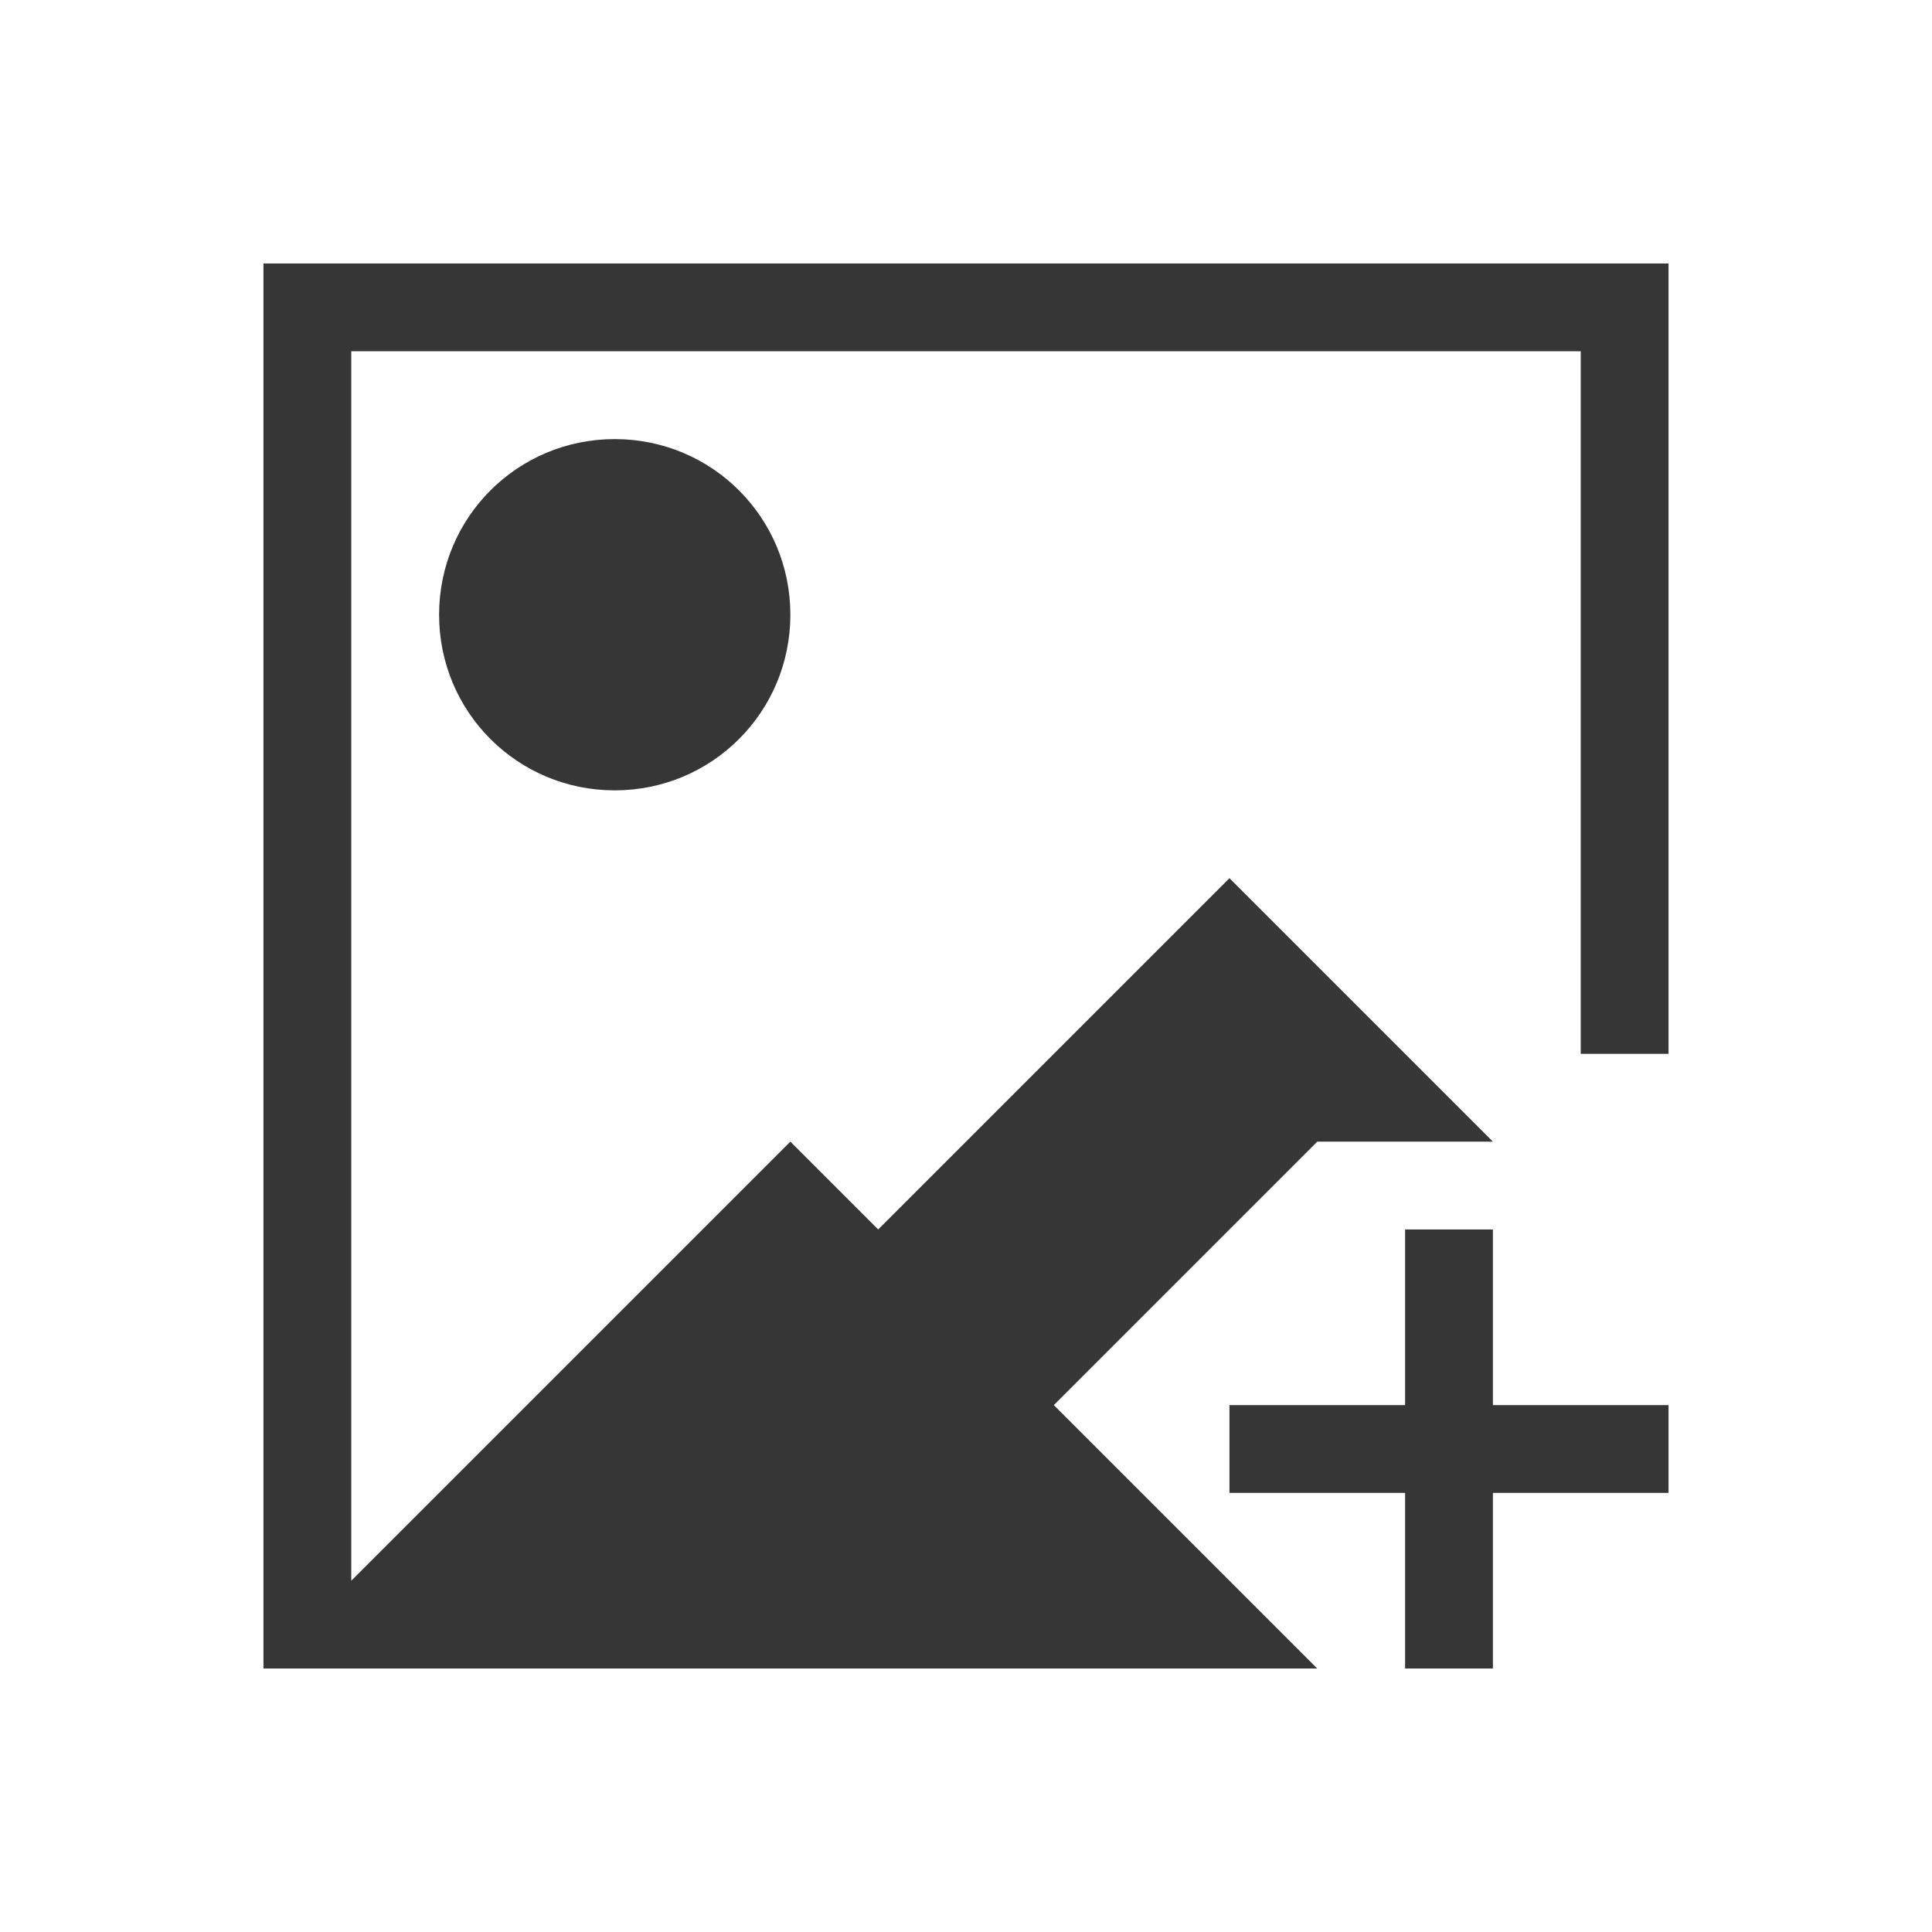
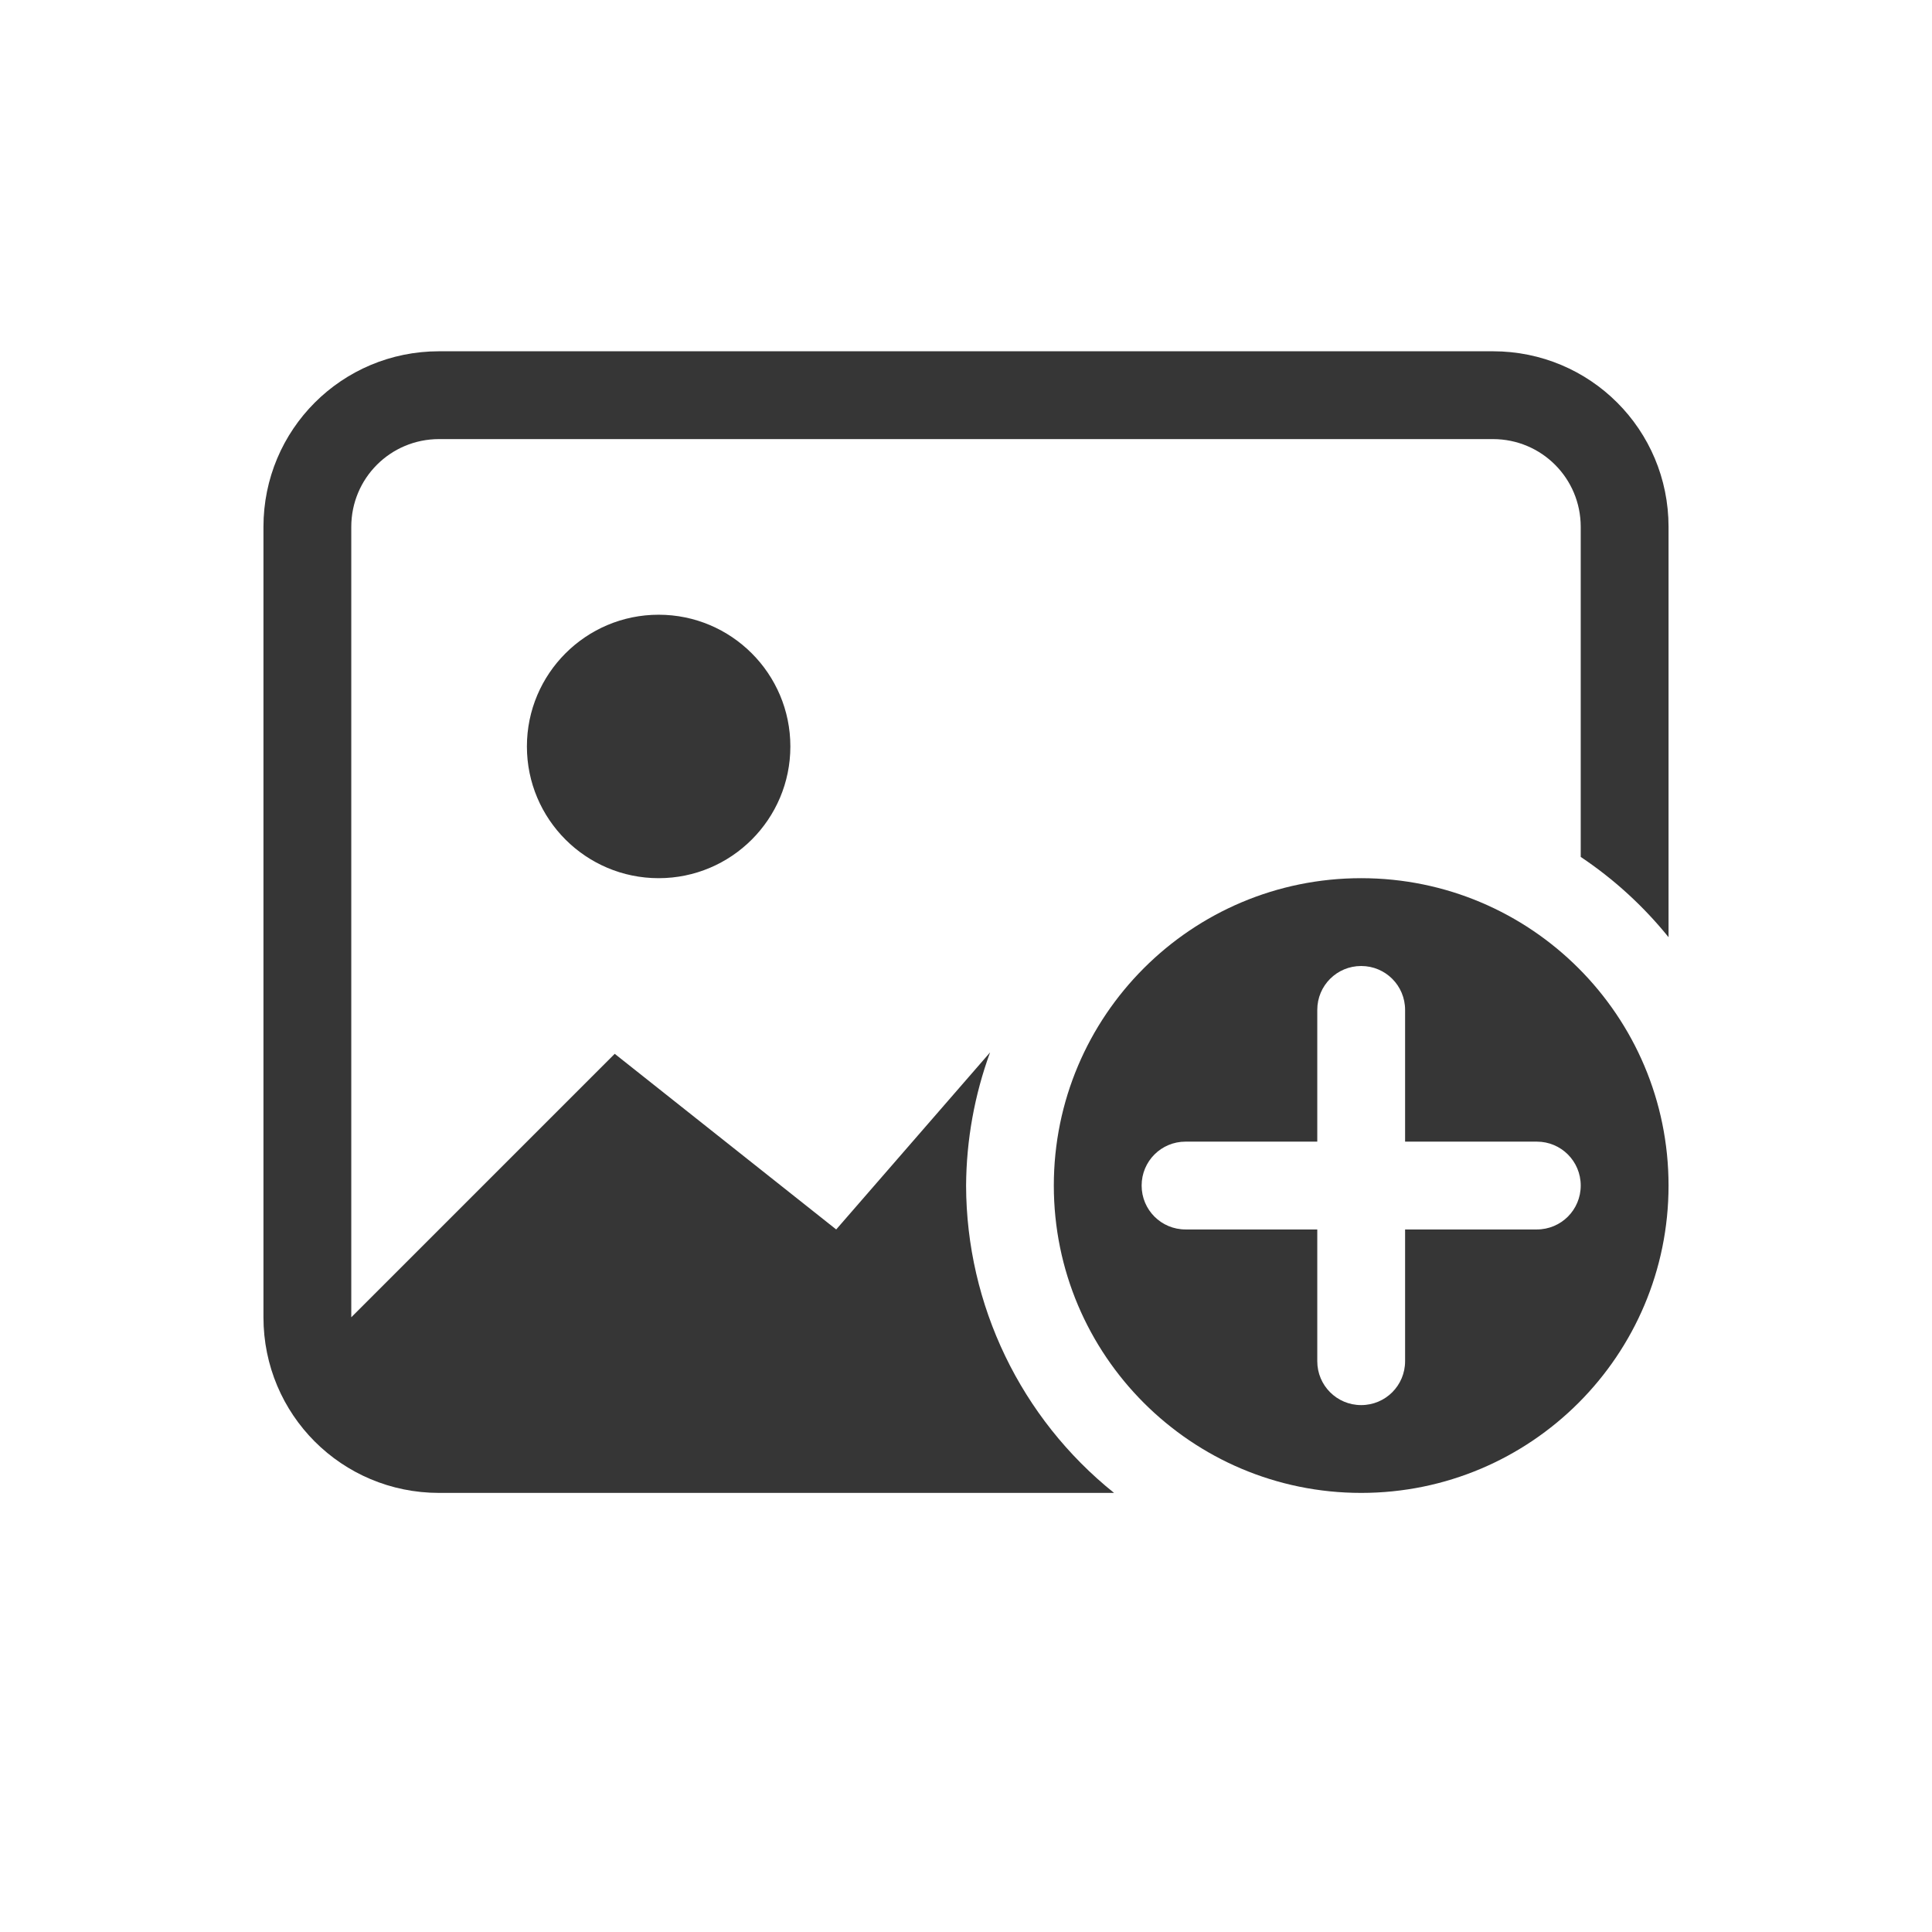
- <svg xmlns="http://www.w3.org/2000/svg" viewBox="0 0 22 22">
-   <defs id="defs3051">
-     <style type="text/css" id="current-color-scheme">
-       .ColorScheme-Text {
+ <svg xmlns="http://www.w3.org/2000/svg" version="1.1" viewBox="0 0 22 22">
+   <defs>
+     <style id="current-color-scheme" type="text/css">.ColorScheme-Text {
        color:#363636;
-       }
-       </style>
+       }</style>
  </defs>
-   <path style="fill:currentColor;fill-opacity:1;stroke:none" d="M 3 3 L 3 4 L 3 19 L 4 19 L 15 19 L 12 16 L 15 13 L 17 13 L 16 12 L 14 10 L 10 14 L 9 13 L 4.148 17.852 L 4 18 L 4 4 L 18 4 L 18 12 L 19 12 L 19 4 L 19 3 L 4 3 L 3 3 z M 7 5 C 5.892 5 5 5.892 5 7 C 5 8.108 5.892 9 7 9 C 8.108 9 9 8.108 9 7 C 9 5.892 8.108 5 7 5 z M 16 14 L 16 16 L 14 16 L 14 17 L 16 17 L 16 19 L 17 19 L 17 17 L 19 17 L 19 16 L 17 16 L 17 14 L 16 14 z " class="ColorScheme-Text" />
+   <path class="ColorScheme-Text" d="m5 4c-1.108 0-2 0.892-2 2v9c0 1.108 0.892 2 2 2h7.686a4.5 4.5 0 0 1-1.685-3.5 4.5 4.5 0 0 1 0.273-1.516l-1.752 2.016-2.522-2-3 3v-9c0-0.554 0.446-1 1-1h12c0.554 0 1 0.446 1 1v3.758a4.5 4.5 0 0 1 1 0.914v-4.672c0-1.108-0.892-2-2-2h-12zm2.5 3c-0.828 0-1.5 0.672-1.5 1.5s0.672 1.5 1.5 1.5 1.5-0.672 1.5-1.5-0.672-1.5-1.5-1.5z" fill="currentColor" />
+   <path class="ColorScheme-Text" d="m15.5 10a3.5 3.5 0 0 0-3.5 3.5 3.5 3.5 0 0 0 3.5 3.5 3.5 3.5 0 0 0 3.5-3.5 3.5 3.5 0 0 0-3.5-3.5zm0 1c0.277 0 0.5 0.223 0.5 0.5v1.5h1.5c0.277 0 0.5 0.223 0.5 0.5s-0.223 0.5-0.5 0.5h-1.5v1.5c0 0.277-0.223 0.5-0.5 0.5s-0.5-0.223-0.5-0.5v-1.5h-1.5c-0.277 0-0.5-0.223-0.5-0.5s0.223-0.5 0.5-0.5h1.5v-1.5c0-0.277 0.223-0.5 0.5-0.5z" fill="currentColor" />
</svg>
